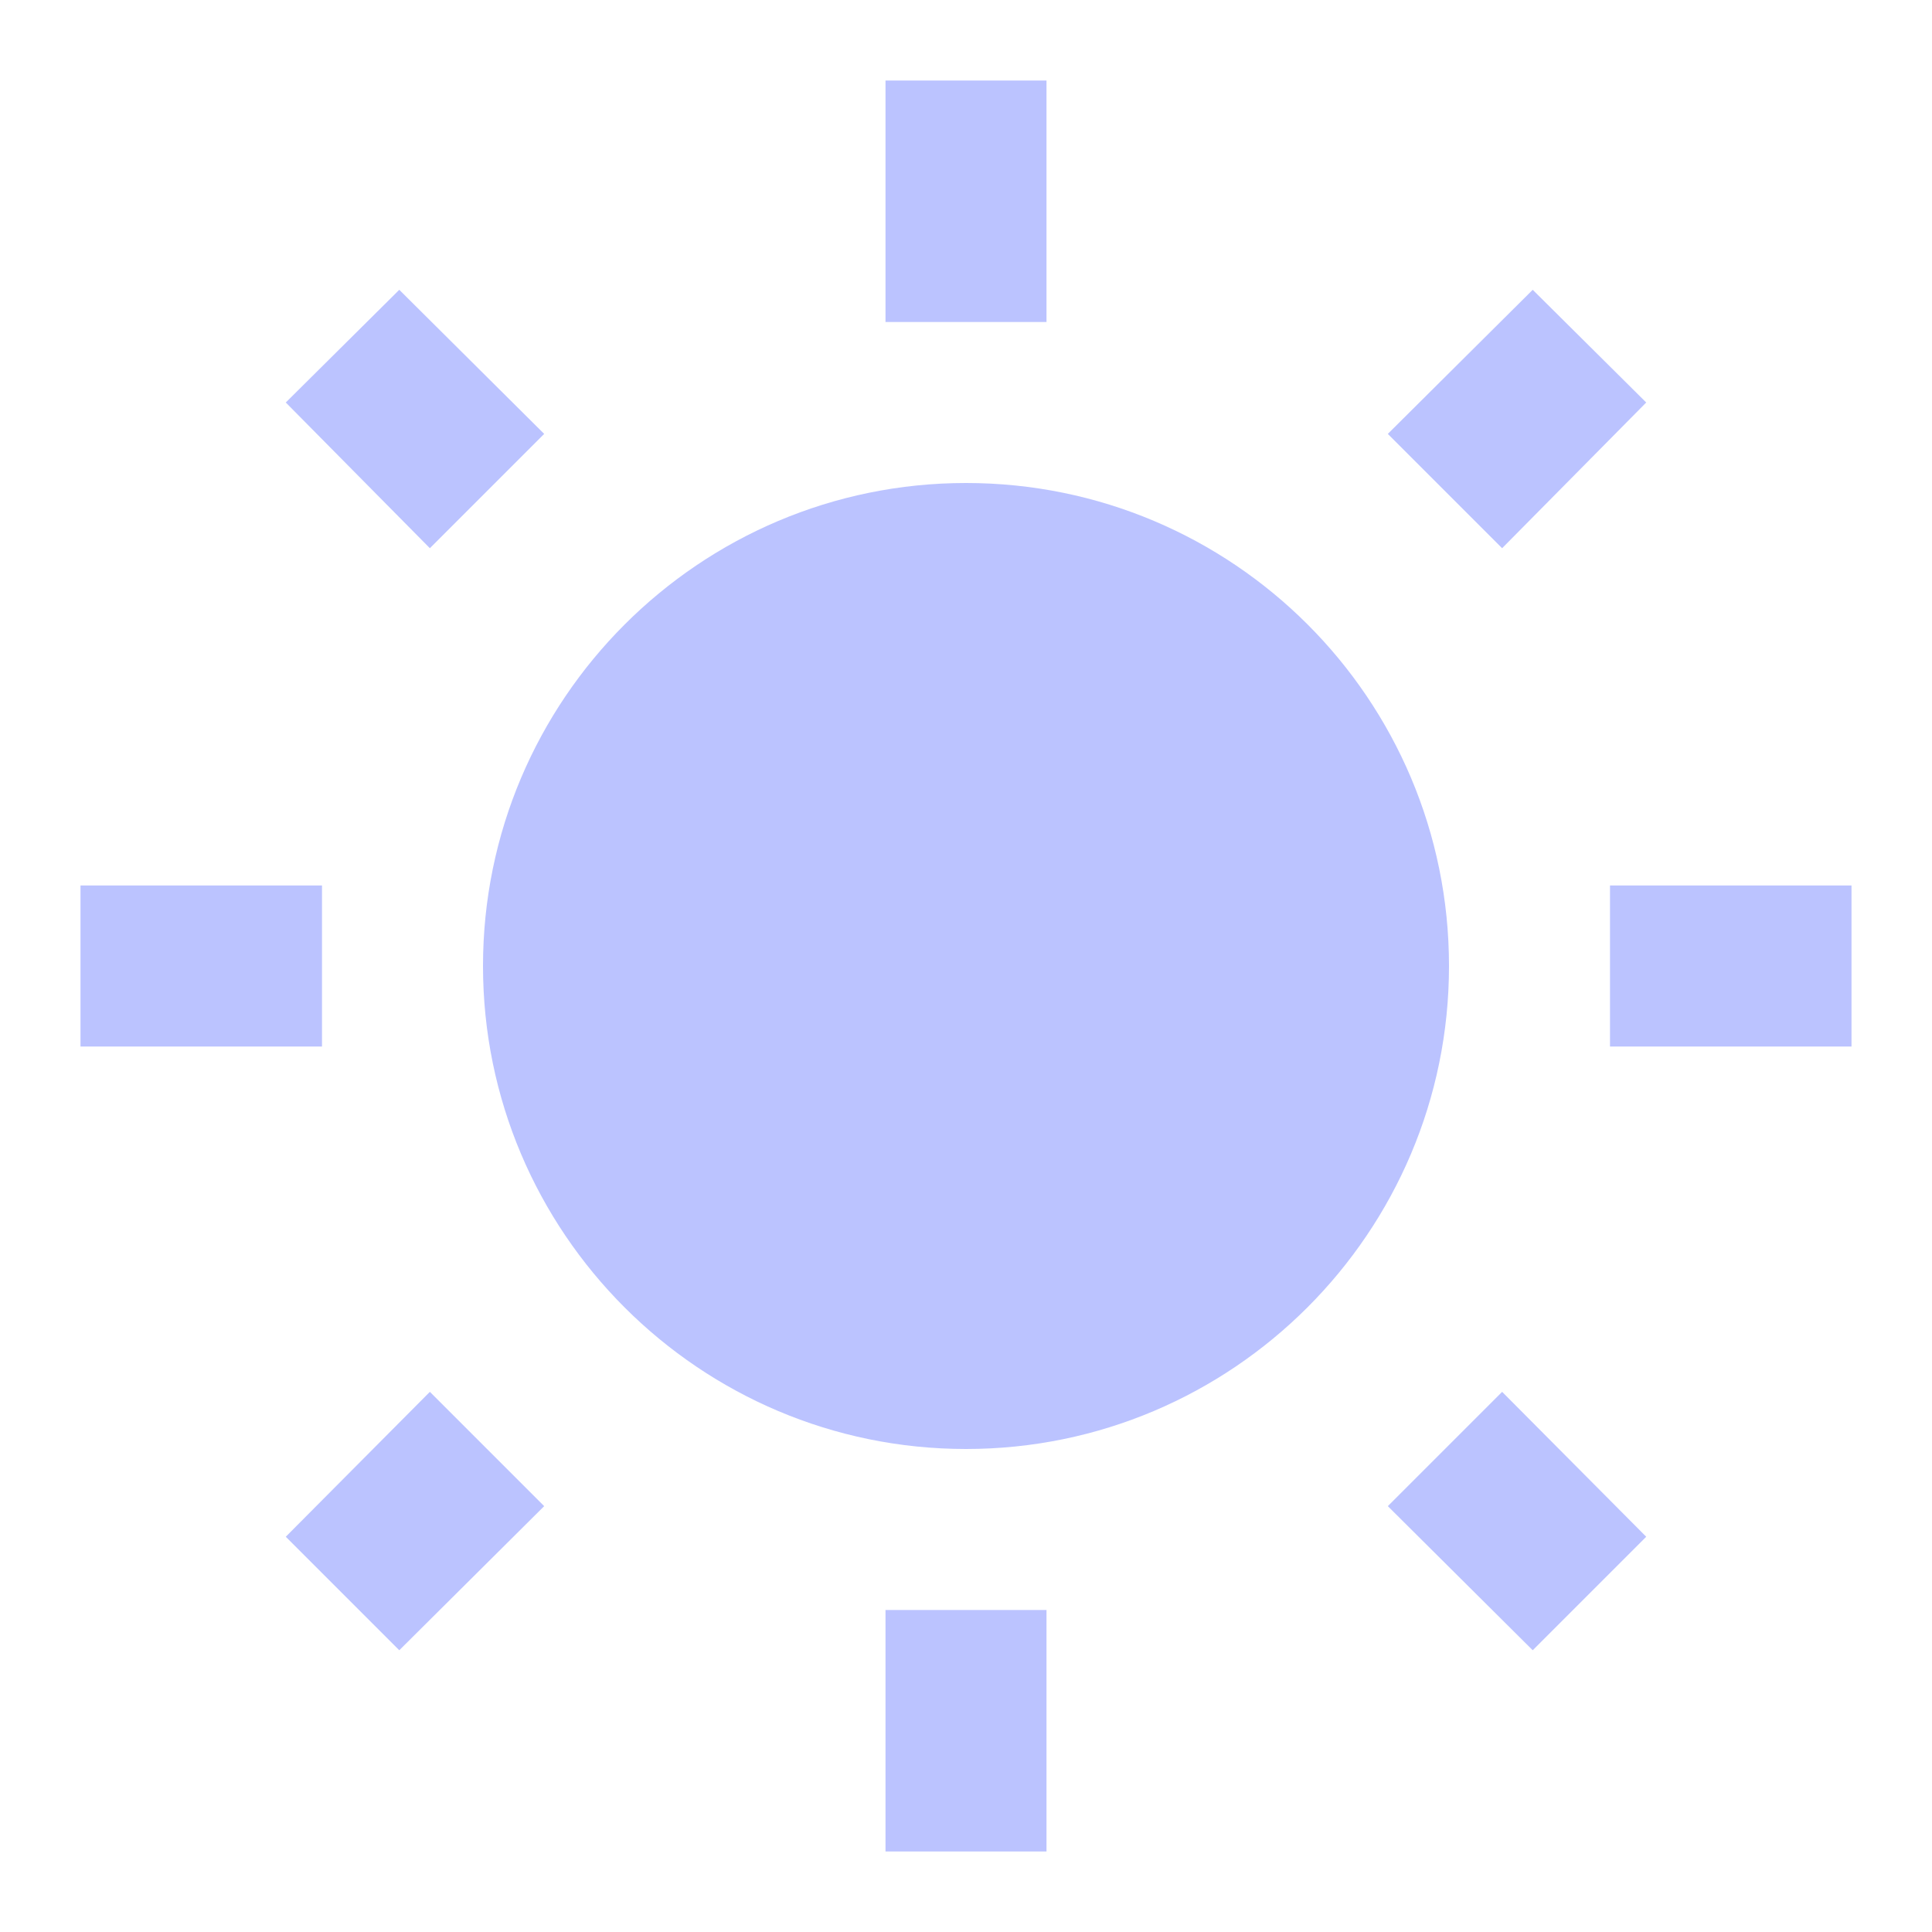
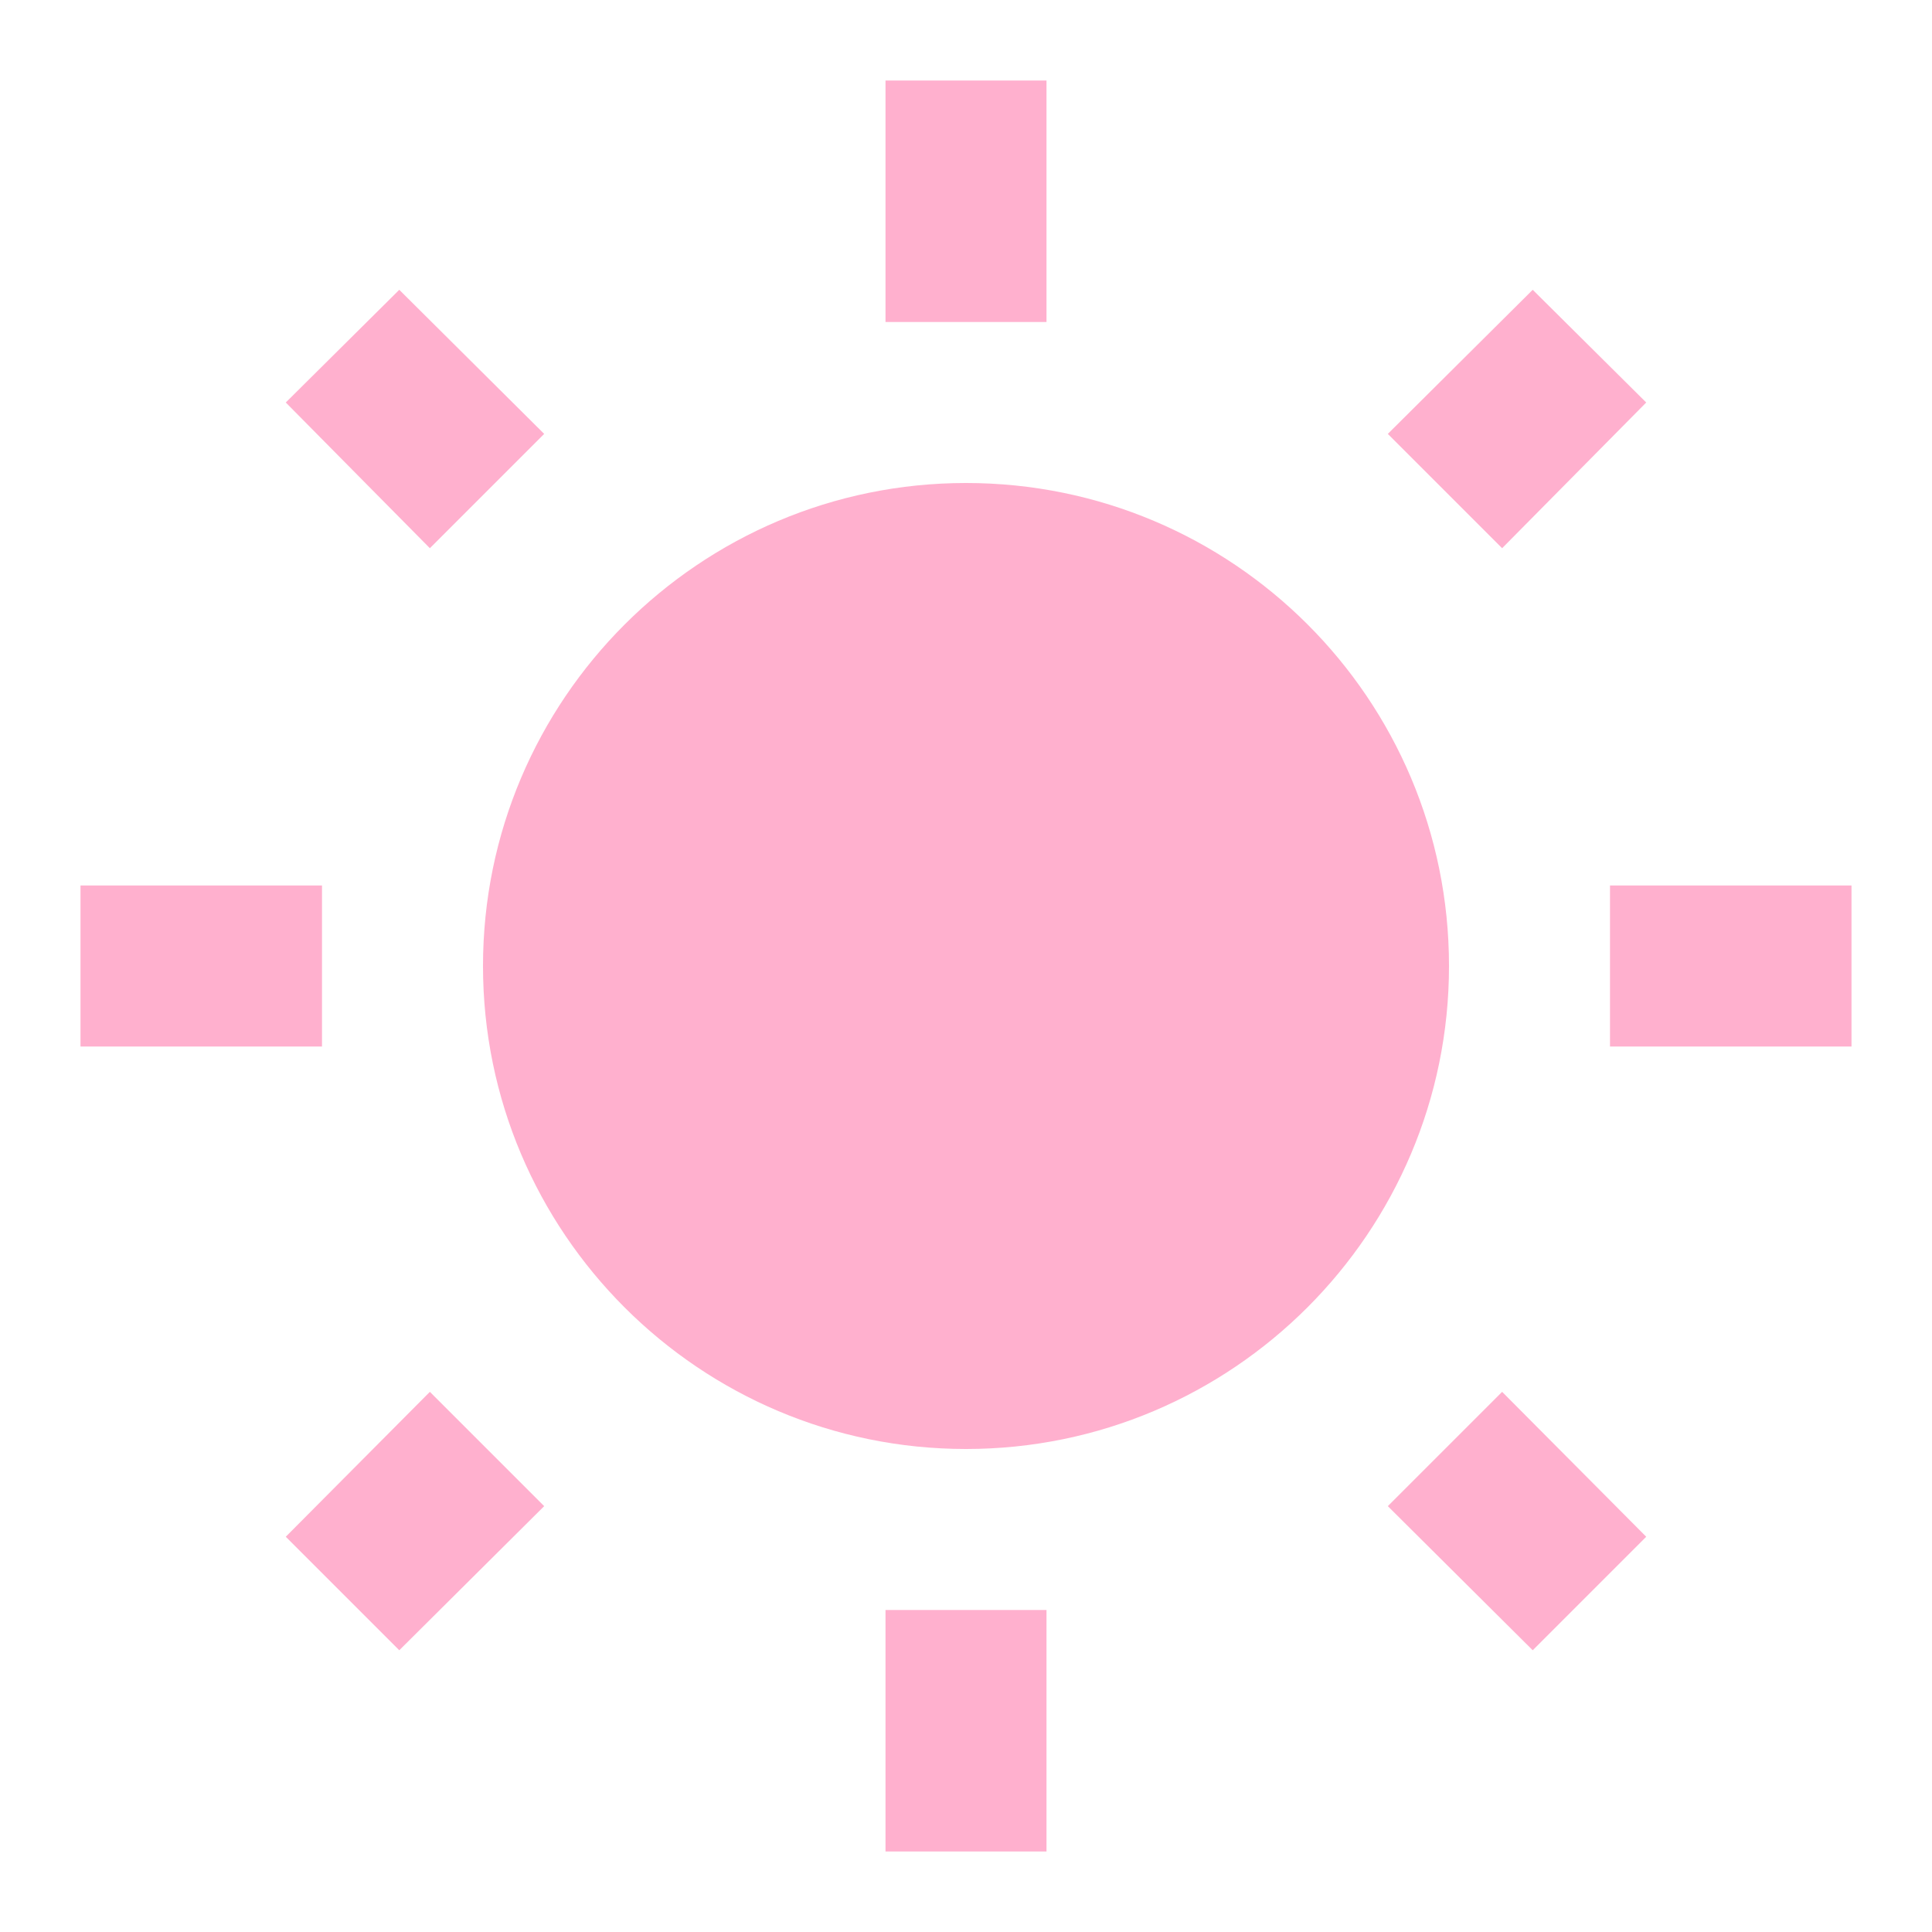
- <svg xmlns="http://www.w3.org/2000/svg" fill="#BBC3FF" preserveAspectRatio="xMidYMid meet" id="mdi-white-balance-sunny" viewBox="0 0 24 24">
+ <svg xmlns="http://www.w3.org/2000/svg" fill="#FFB0CE" preserveAspectRatio="xMidYMid meet" id="mdi-white-balance-sunny" viewBox="0 0 24 24">
  <path d="M3.55 19.09L4.96 20.5L6.76 18.71L5.34 17.29M12 6C8.69 6 6 8.69 6 12S8.69 18 12 18 18 15.31 18 12C18 8.68 15.31 6 12 6M20 13H23V11H20M17.24 18.71L19.04 20.5L20.45 19.09L18.66 17.29M20.45 5L19.04 3.6L17.24 5.39L18.66 6.81M13 1H11V4H13M6.76 5.39L4.96 3.6L3.55 5L5.34 6.81L6.76 5.39M1 13H4V11H1M13 20H11V23H13" />
</svg>
